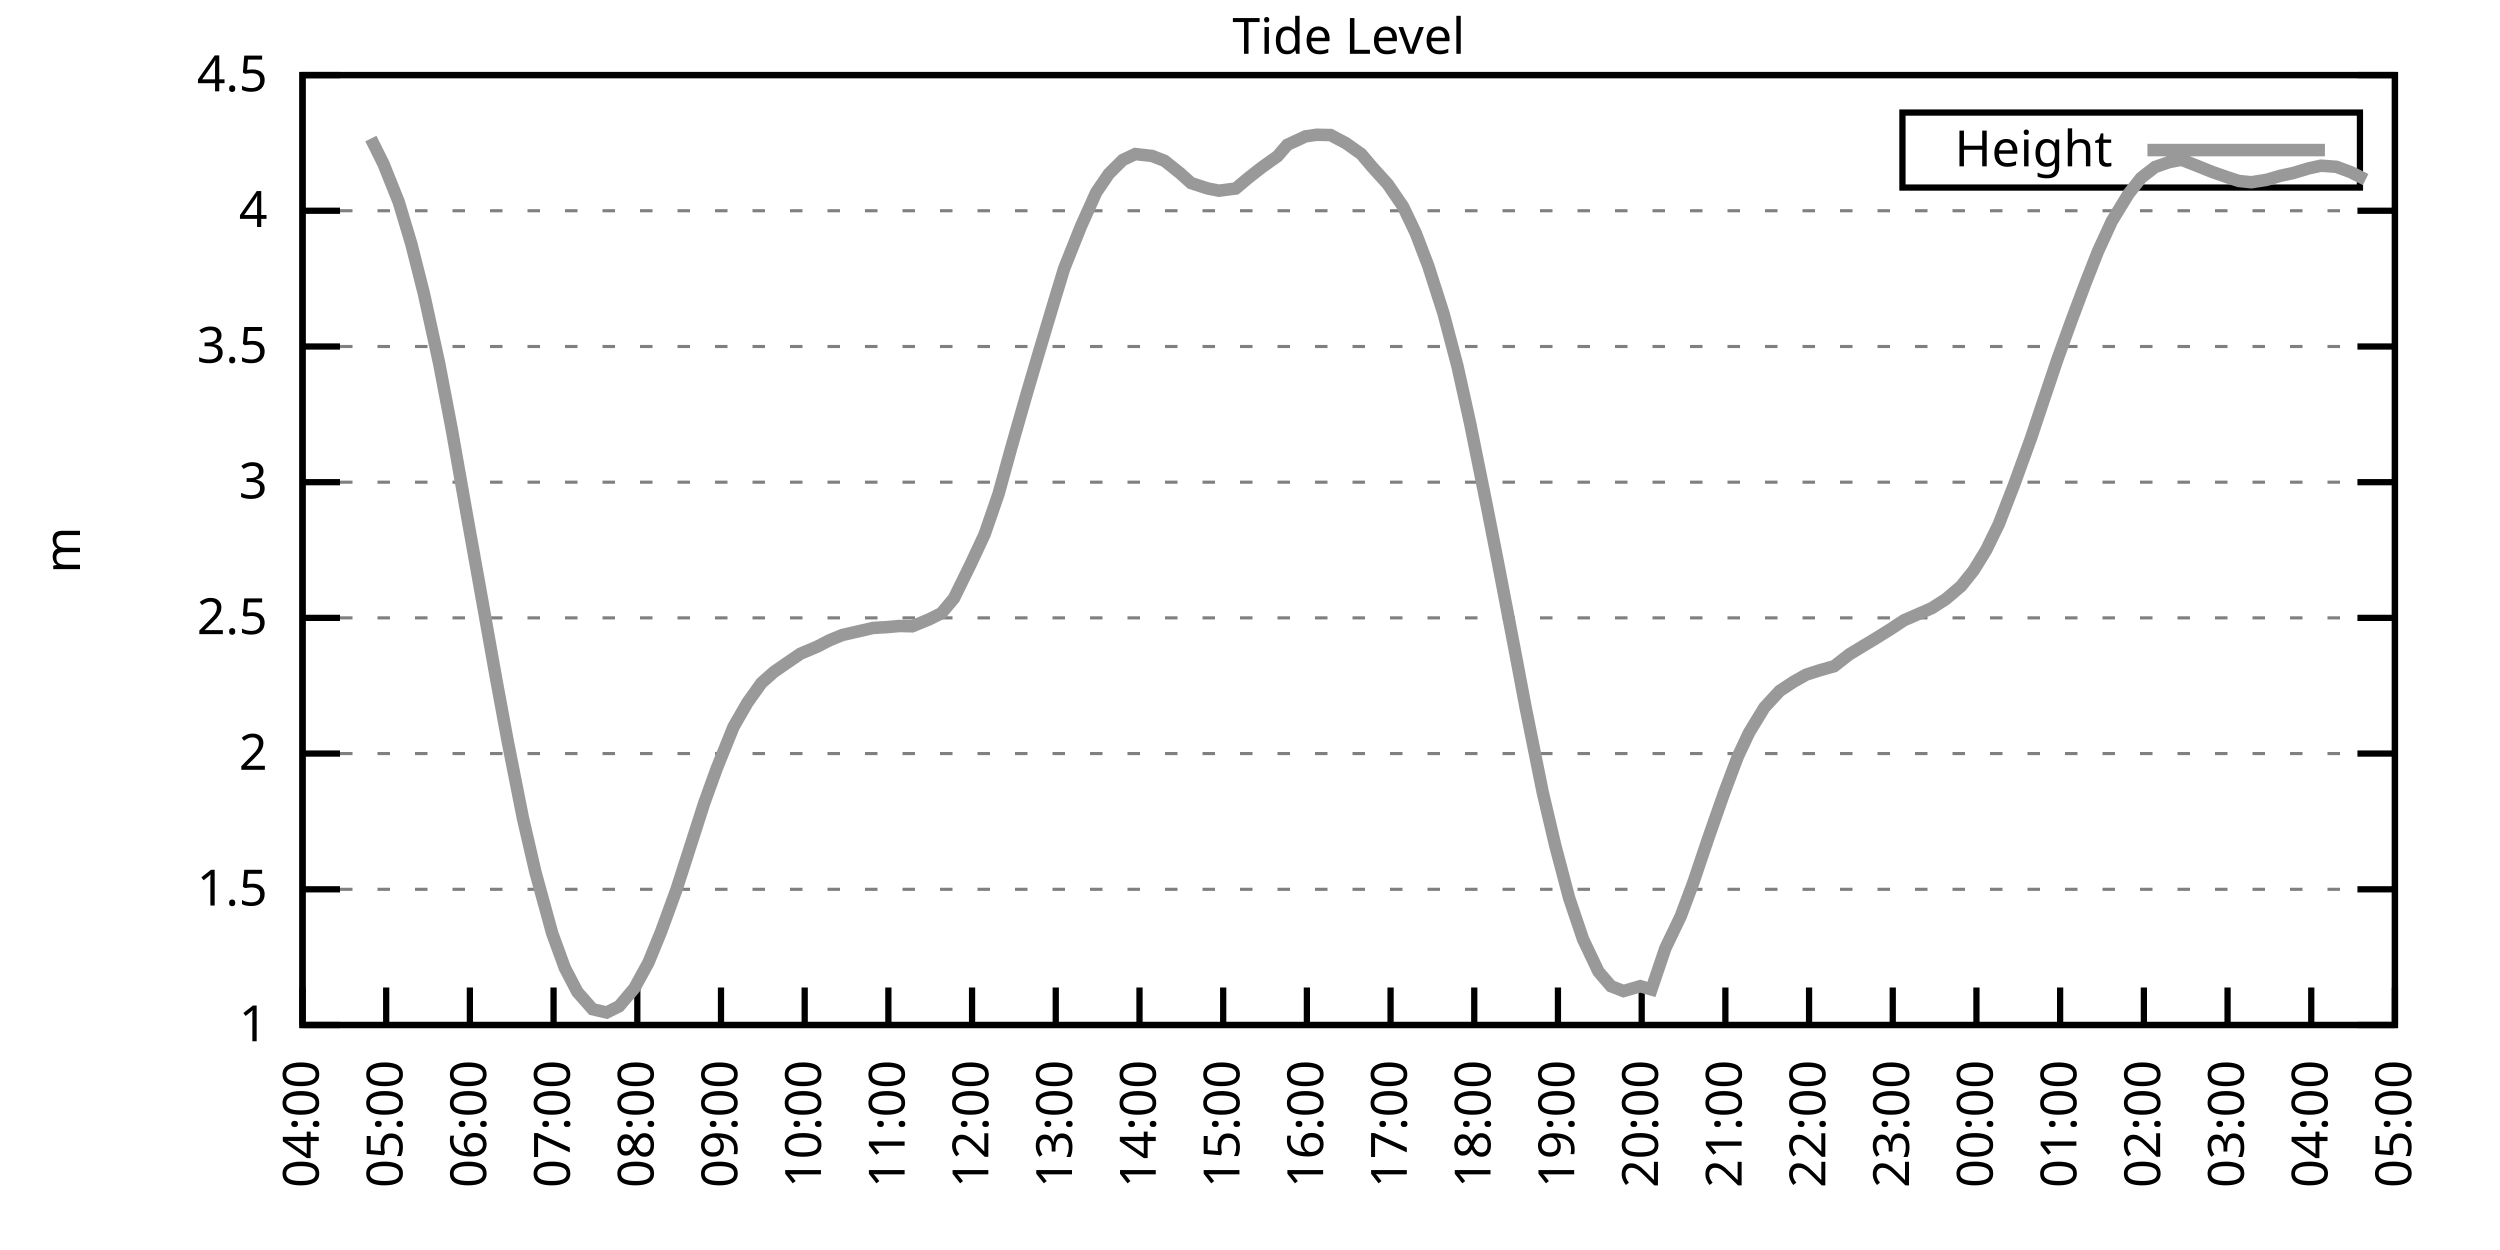
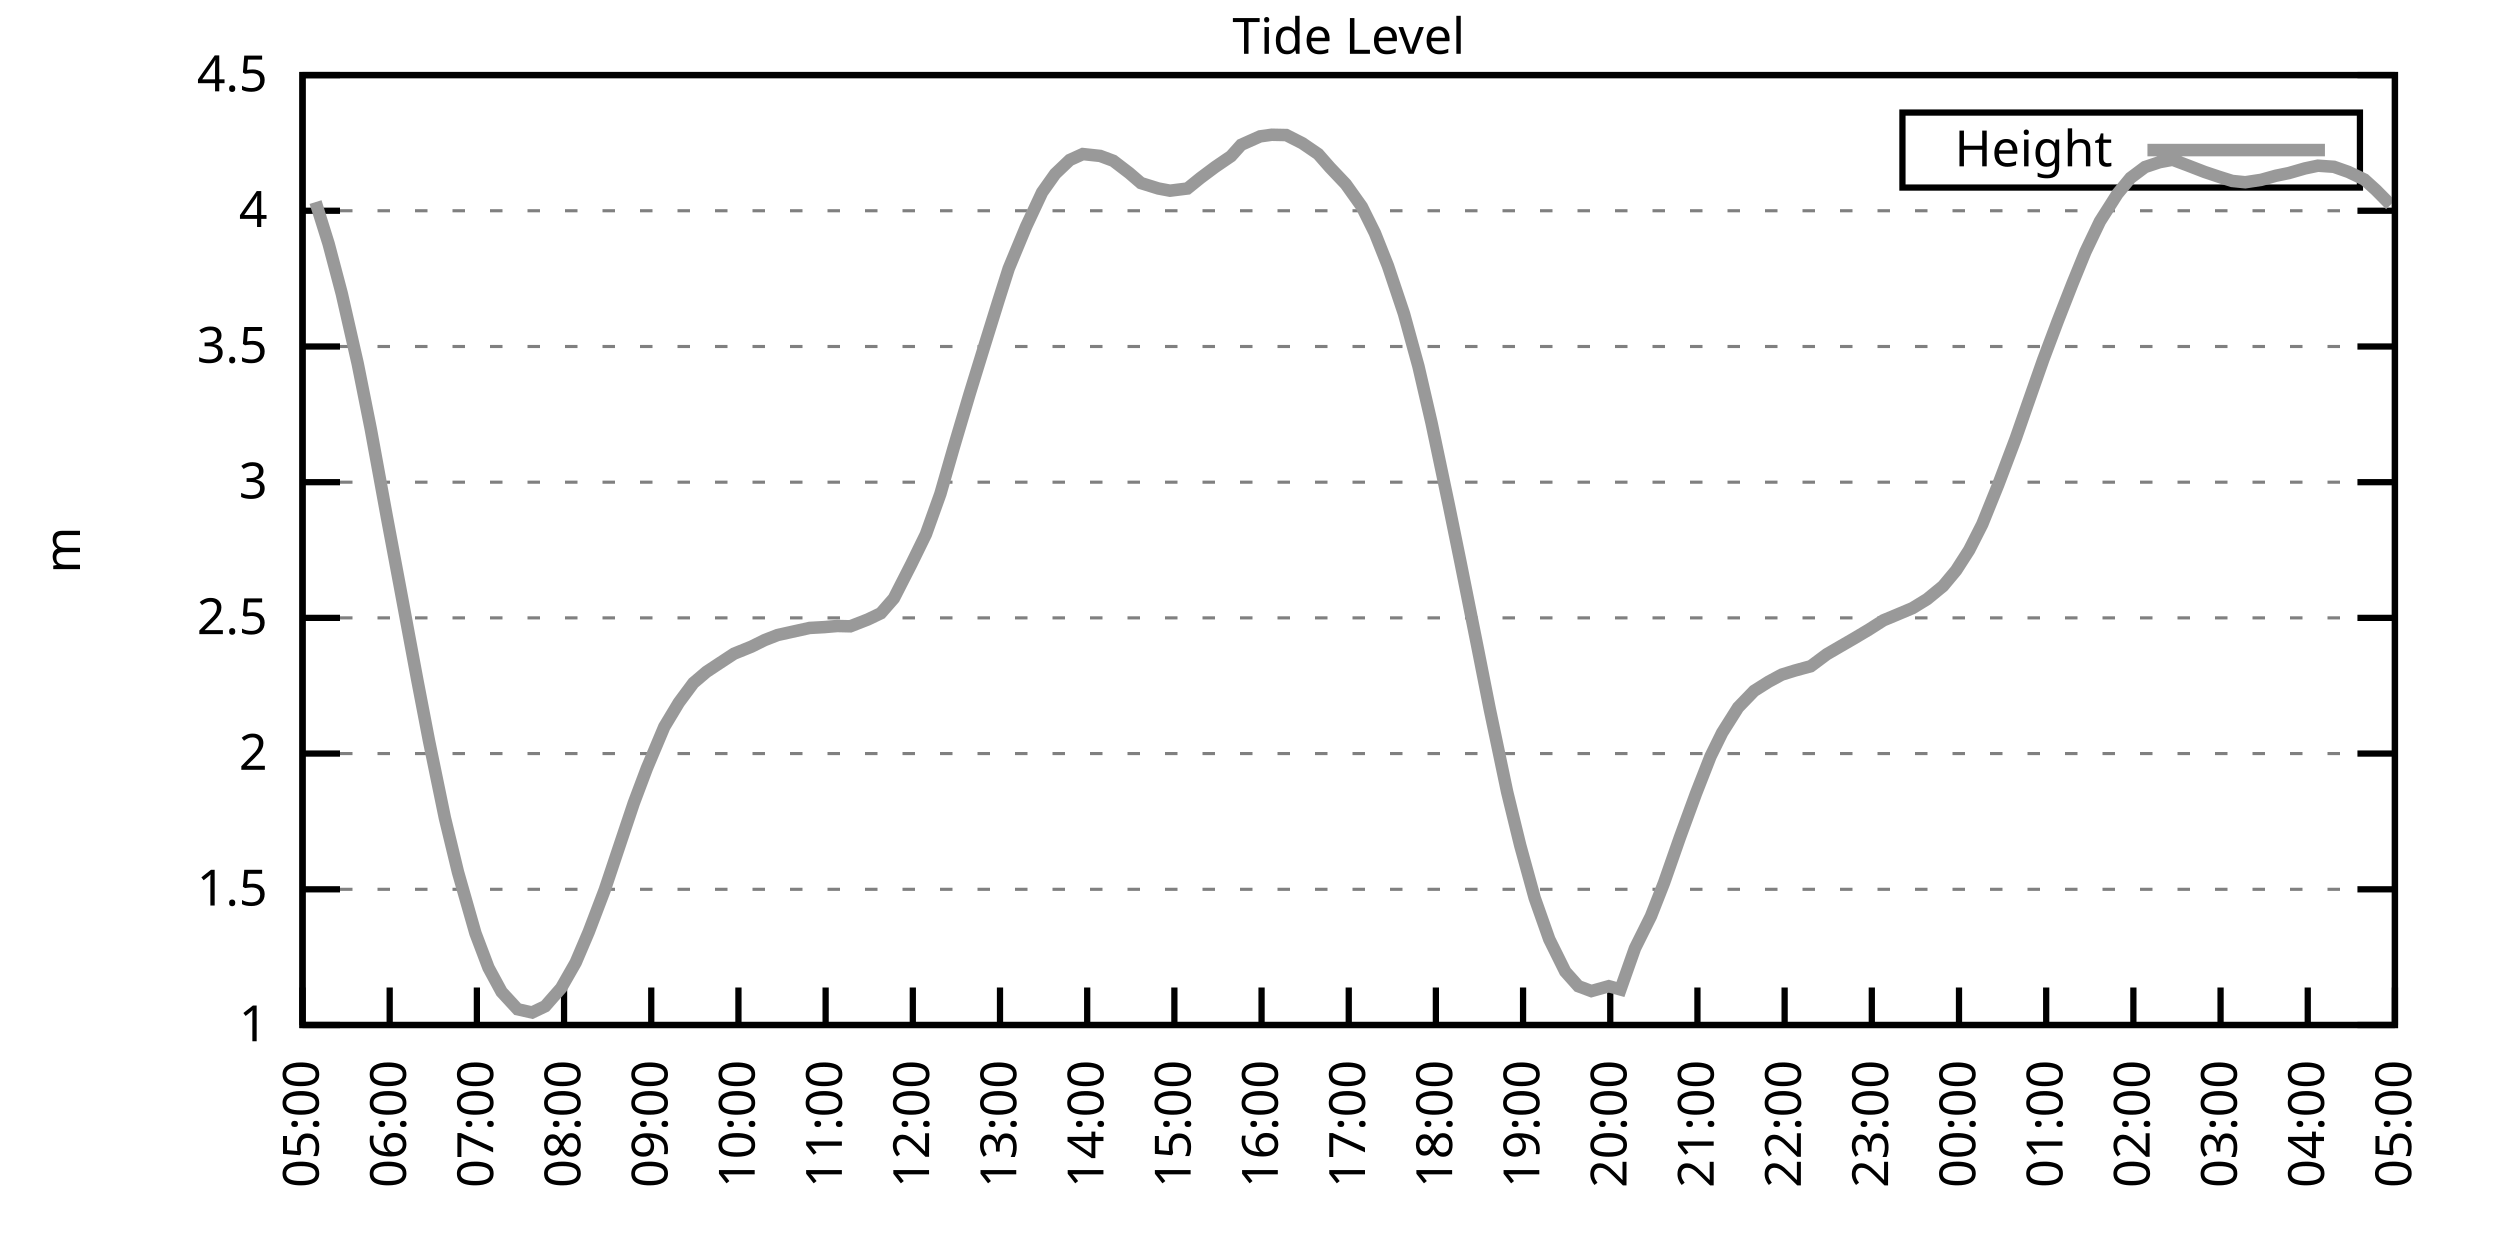
<svg xmlns="http://www.w3.org/2000/svg" xmlns:xlink="http://www.w3.org/1999/xlink" width="400" height="200" viewBox="0 0 400 200">
  <g id="gnuplot_canvas">
    <rect x="0" y="0" width="400" height="200" fill="none" />
    <defs>
      <circle id="gpDot" r="0.5" stroke-width="0.5" stroke="currentColor" />
      <path id="gpPt0" stroke-width="0.333" stroke="currentColor" d="M-1,0 h2 M0,-1 v2" />
      <path id="gpPt1" stroke-width="0.333" stroke="currentColor" d="M-1,-1 L1,1 M1,-1 L-1,1" />
      <path id="gpPt2" stroke-width="0.333" stroke="currentColor" d="M-1,0 L1,0 M0,-1 L0,1 M-1,-1 L1,1 M-1,1 L1,-1" />
      <rect id="gpPt3" stroke-width="0.333" stroke="currentColor" x="-1" y="-1" width="2" height="2" />
      <rect id="gpPt4" stroke-width="0.333" stroke="currentColor" fill="currentColor" x="-1" y="-1" width="2" height="2" />
      <circle id="gpPt5" stroke-width="0.333" stroke="currentColor" cx="0" cy="0" r="1" />
      <use xlink:href="#gpPt5" id="gpPt6" fill="currentColor" stroke="none" />
      <path id="gpPt7" stroke-width="0.333" stroke="currentColor" d="M0,-1.33 L-1.33,0.67 L1.33,0.67 z" />
      <use xlink:href="#gpPt7" id="gpPt8" fill="currentColor" stroke="none" />
      <use xlink:href="#gpPt7" id="gpPt9" stroke="currentColor" transform="rotate(180)" />
      <use xlink:href="#gpPt9" id="gpPt10" fill="currentColor" stroke="none" />
      <use xlink:href="#gpPt3" id="gpPt11" stroke="currentColor" transform="rotate(45)" />
      <use xlink:href="#gpPt11" id="gpPt12" fill="currentColor" stroke="none" />
      <path id="gpPt13" stroke-width="0.333" stroke="currentColor" d="M0,1.330 L1.265,0.411 L0.782,-1.067 L-0.782,-1.076 L-1.265,0.411 z" />
      <use xlink:href="#gpPt13" id="gpPt14" fill="currentColor" stroke="none" />
      <filter id="textbox" filterUnits="objectBoundingBox" x="0" y="0" height="1" width="1">
        <feFlood flood-color="white" flood-opacity="1" result="bgnd" />
        <feComposite in="SourceGraphic" in2="bgnd" operator="atop" />
      </filter>
      <filter id="greybox" filterUnits="objectBoundingBox" x="0" y="0" height="1" width="1">
        <feFlood flood-color="lightgrey" flood-opacity="1" result="grey" />
        <feComposite in="SourceGraphic" in2="grey" operator="atop" />
      </filter>
    </defs>
    <g fill="none" color="white" stroke="currentColor" stroke-width="1.00" stroke-linecap="butt" stroke-linejoin="miter">
</g>
    <g fill="none" color="black" stroke="currentColor" stroke-width="1.00" stroke-linecap="butt" stroke-linejoin="miter">
      <g stroke="none" shape-rendering="crispEdges">
        <polygon fill="rgb(255, 255, 255)" points="48.40,164.00 383.18,164.00 383.18,12.02 48.40,12.02 " />
      </g>
    </g>
    <g fill="none" color="black" stroke="currentColor" stroke-width="1.00" stroke-linecap="butt" stroke-linejoin="miter">
</g>
    <g fill="none" color="black" stroke="black" stroke-width="0.50" stroke-linecap="butt" stroke-linejoin="miter">
</g>
    <g fill="none" color="gray" stroke="currentColor" stroke-width="0.50" stroke-linecap="butt" stroke-linejoin="miter">
      <path stroke="gray" stroke-dasharray="2,4" class="gridline" d="M48.40,164.00 L383.19,164.00  " />
    </g>
    <g fill="none" color="gray" stroke="gray" stroke-width="1.00" stroke-linecap="butt" stroke-linejoin="miter">
</g>
    <g fill="none" color="black" stroke="currentColor" stroke-width="1.00" stroke-linecap="butt" stroke-linejoin="miter">
      <path stroke="black" d="M48.40,164.00 L54.40,164.00 M383.19,164.00 L377.19,164.00  " />
      <g transform="translate(42.80,166.60)" stroke="none" fill="black" font-family="Sans" font-size="8.00" text-anchor="end">
        <text>
          <tspan font-family="Sans"> 1</tspan>
        </text>
      </g>
    </g>
    <g fill="none" color="black" stroke="currentColor" stroke-width="1.00" stroke-linecap="butt" stroke-linejoin="miter">
</g>
    <g fill="none" color="black" stroke="black" stroke-width="0.50" stroke-linecap="butt" stroke-linejoin="miter">
</g>
    <g fill="none" color="gray" stroke="currentColor" stroke-width="0.50" stroke-linecap="butt" stroke-linejoin="miter">
      <path stroke="gray" stroke-dasharray="2,4" class="gridline" d="M48.40,142.29 L383.19,142.29  " />
    </g>
    <g fill="none" color="gray" stroke="gray" stroke-width="1.00" stroke-linecap="butt" stroke-linejoin="miter">
</g>
    <g fill="none" color="black" stroke="currentColor" stroke-width="1.00" stroke-linecap="butt" stroke-linejoin="miter">
      <path stroke="black" d="M48.40,142.29 L54.40,142.29 M383.19,142.29 L377.19,142.29  " />
      <g transform="translate(42.80,144.89)" stroke="none" fill="black" font-family="Sans" font-size="8.00" text-anchor="end">
        <text>
          <tspan font-family="Sans"> 1.5</tspan>
        </text>
      </g>
    </g>
    <g fill="none" color="black" stroke="currentColor" stroke-width="1.00" stroke-linecap="butt" stroke-linejoin="miter">
</g>
    <g fill="none" color="black" stroke="black" stroke-width="0.50" stroke-linecap="butt" stroke-linejoin="miter">
</g>
    <g fill="none" color="gray" stroke="currentColor" stroke-width="0.50" stroke-linecap="butt" stroke-linejoin="miter">
      <path stroke="gray" stroke-dasharray="2,4" class="gridline" d="M48.40,120.57 L383.19,120.57  " />
    </g>
    <g fill="none" color="gray" stroke="gray" stroke-width="1.00" stroke-linecap="butt" stroke-linejoin="miter">
</g>
    <g fill="none" color="black" stroke="currentColor" stroke-width="1.00" stroke-linecap="butt" stroke-linejoin="miter">
      <path stroke="black" d="M48.40,120.57 L54.40,120.57 M383.19,120.57 L377.19,120.57  " />
      <g transform="translate(42.80,123.17)" stroke="none" fill="black" font-family="Sans" font-size="8.00" text-anchor="end">
        <text>
          <tspan font-family="Sans"> 2</tspan>
        </text>
      </g>
    </g>
    <g fill="none" color="black" stroke="currentColor" stroke-width="1.00" stroke-linecap="butt" stroke-linejoin="miter">
</g>
    <g fill="none" color="black" stroke="black" stroke-width="0.50" stroke-linecap="butt" stroke-linejoin="miter">
</g>
    <g fill="none" color="gray" stroke="currentColor" stroke-width="0.50" stroke-linecap="butt" stroke-linejoin="miter">
      <path stroke="gray" stroke-dasharray="2,4" class="gridline" d="M48.40,98.86 L383.19,98.86  " />
    </g>
    <g fill="none" color="gray" stroke="gray" stroke-width="1.00" stroke-linecap="butt" stroke-linejoin="miter">
</g>
    <g fill="none" color="black" stroke="currentColor" stroke-width="1.00" stroke-linecap="butt" stroke-linejoin="miter">
      <path stroke="black" d="M48.40,98.86 L54.40,98.86 M383.19,98.86 L377.19,98.86  " />
      <g transform="translate(42.80,101.46)" stroke="none" fill="black" font-family="Sans" font-size="8.00" text-anchor="end">
        <text>
          <tspan font-family="Sans"> 2.5</tspan>
        </text>
      </g>
    </g>
    <g fill="none" color="black" stroke="currentColor" stroke-width="1.00" stroke-linecap="butt" stroke-linejoin="miter">
</g>
    <g fill="none" color="black" stroke="black" stroke-width="0.50" stroke-linecap="butt" stroke-linejoin="miter">
</g>
    <g fill="none" color="gray" stroke="currentColor" stroke-width="0.50" stroke-linecap="butt" stroke-linejoin="miter">
      <path stroke="gray" stroke-dasharray="2,4" class="gridline" d="M48.40,77.15 L383.19,77.15  " />
    </g>
    <g fill="none" color="gray" stroke="gray" stroke-width="1.00" stroke-linecap="butt" stroke-linejoin="miter">
</g>
    <g fill="none" color="black" stroke="currentColor" stroke-width="1.00" stroke-linecap="butt" stroke-linejoin="miter">
      <path stroke="black" d="M48.40,77.15 L54.40,77.15 M383.19,77.15 L377.19,77.15  " />
      <g transform="translate(42.80,79.75)" stroke="none" fill="black" font-family="Sans" font-size="8.00" text-anchor="end">
        <text>
          <tspan font-family="Sans"> 3</tspan>
        </text>
      </g>
    </g>
    <g fill="none" color="black" stroke="currentColor" stroke-width="1.00" stroke-linecap="butt" stroke-linejoin="miter">
</g>
    <g fill="none" color="black" stroke="black" stroke-width="0.50" stroke-linecap="butt" stroke-linejoin="miter">
</g>
    <g fill="none" color="gray" stroke="currentColor" stroke-width="0.50" stroke-linecap="butt" stroke-linejoin="miter">
      <path stroke="gray" stroke-dasharray="2,4" class="gridline" d="M48.40,55.44 L383.19,55.44  " />
    </g>
    <g fill="none" color="gray" stroke="gray" stroke-width="1.00" stroke-linecap="butt" stroke-linejoin="miter">
</g>
    <g fill="none" color="black" stroke="currentColor" stroke-width="1.00" stroke-linecap="butt" stroke-linejoin="miter">
      <path stroke="black" d="M48.40,55.44 L54.40,55.44 M383.19,55.44 L377.19,55.44  " />
      <g transform="translate(42.80,58.04)" stroke="none" fill="black" font-family="Sans" font-size="8.00" text-anchor="end">
        <text>
          <tspan font-family="Sans"> 3.5</tspan>
        </text>
      </g>
    </g>
    <g fill="none" color="black" stroke="currentColor" stroke-width="1.00" stroke-linecap="butt" stroke-linejoin="miter">
</g>
    <g fill="none" color="black" stroke="black" stroke-width="0.50" stroke-linecap="butt" stroke-linejoin="miter">
</g>
    <g fill="none" color="gray" stroke="currentColor" stroke-width="0.50" stroke-linecap="butt" stroke-linejoin="miter">
      <path stroke="gray" stroke-dasharray="2,4" class="gridline" d="M48.40,33.72 L383.19,33.72  " />
    </g>
    <g fill="none" color="gray" stroke="gray" stroke-width="1.00" stroke-linecap="butt" stroke-linejoin="miter">
</g>
    <g fill="none" color="black" stroke="currentColor" stroke-width="1.00" stroke-linecap="butt" stroke-linejoin="miter">
      <path stroke="black" d="M48.40,33.72 L54.40,33.72 M383.19,33.72 L377.19,33.72  " />
      <g transform="translate(42.80,36.32)" stroke="none" fill="black" font-family="Sans" font-size="8.00" text-anchor="end">
        <text>
          <tspan font-family="Sans"> 4</tspan>
        </text>
      </g>
    </g>
    <g fill="none" color="black" stroke="currentColor" stroke-width="1.00" stroke-linecap="butt" stroke-linejoin="miter">
</g>
    <g fill="none" color="black" stroke="black" stroke-width="0.50" stroke-linecap="butt" stroke-linejoin="miter">
</g>
    <g fill="none" color="gray" stroke="currentColor" stroke-width="0.50" stroke-linecap="butt" stroke-linejoin="miter">
      <path stroke="gray" stroke-dasharray="2,4" class="gridline" d="M48.40,12.01 L383.19,12.01  " />
    </g>
    <g fill="none" color="gray" stroke="gray" stroke-width="1.00" stroke-linecap="butt" stroke-linejoin="miter">
</g>
    <g fill="none" color="black" stroke="currentColor" stroke-width="1.00" stroke-linecap="butt" stroke-linejoin="miter">
      <path stroke="black" d="M48.40,12.01 L54.40,12.01 M383.19,12.01 L377.19,12.01  " />
      <g transform="translate(42.80,14.61)" stroke="none" fill="black" font-family="Sans" font-size="8.00" text-anchor="end">
        <text>
          <tspan font-family="Sans"> 4.5</tspan>
        </text>
      </g>
    </g>
    <g fill="none" color="black" stroke="currentColor" stroke-width="1.00" stroke-linecap="butt" stroke-linejoin="miter">
      <path stroke="black" d="M48.40,164.00 L48.40,158.00  " />
      <g transform="translate(51.00,169.60) rotate(270.00)" stroke="none" fill="black" font-family="Sans" font-size="8.00" text-anchor="end">
        <text>
-           <tspan font-family="Sans">04:00</tspan>
-         </text>
-       </g>
-     </g>
-     <g fill="none" color="black" stroke="currentColor" stroke-width="1.00" stroke-linecap="butt" stroke-linejoin="miter">
-       <path stroke="black" d="M61.79,164.00 L61.79,158.00  " />
-       <g transform="translate(64.39,169.60) rotate(270.00)" stroke="none" fill="black" font-family="Sans" font-size="8.00" text-anchor="end">
-         <text>
          <tspan font-family="Sans">05:00</tspan>
        </text>
      </g>
    </g>
    <g fill="none" color="black" stroke="currentColor" stroke-width="1.00" stroke-linecap="butt" stroke-linejoin="miter">
-       <path stroke="black" d="M75.18,164.00 L75.18,158.00  " />
-       <g transform="translate(77.78,169.60) rotate(270.00)" stroke="none" fill="black" font-family="Sans" font-size="8.00" text-anchor="end">
+       <path stroke="black" d="M62.35,164.00 L62.35,158.00  " />
+       <g transform="translate(64.95,169.60) rotate(270.00)" stroke="none" fill="black" font-family="Sans" font-size="8.00" text-anchor="end">
        <text>
          <tspan font-family="Sans">06:00</tspan>
        </text>
      </g>
    </g>
    <g fill="none" color="black" stroke="currentColor" stroke-width="1.00" stroke-linecap="butt" stroke-linejoin="miter">
-       <path stroke="black" d="M88.57,164.00 L88.57,158.00  " />
-       <g transform="translate(91.17,169.60) rotate(270.00)" stroke="none" fill="black" font-family="Sans" font-size="8.00" text-anchor="end">
+       <path stroke="black" d="M76.30,164.00 L76.30,158.00  " />
+       <g transform="translate(78.90,169.60) rotate(270.00)" stroke="none" fill="black" font-family="Sans" font-size="8.00" text-anchor="end">
        <text>
          <tspan font-family="Sans">07:00</tspan>
        </text>
      </g>
    </g>
    <g fill="none" color="black" stroke="currentColor" stroke-width="1.00" stroke-linecap="butt" stroke-linejoin="miter">
-       <path stroke="black" d="M101.97,164.00 L101.97,158.00  " />
-       <g transform="translate(104.57,169.60) rotate(270.00)" stroke="none" fill="black" font-family="Sans" font-size="8.00" text-anchor="end">
+       <path stroke="black" d="M90.25,164.00 L90.25,158.00  " />
+       <g transform="translate(92.85,169.60) rotate(270.00)" stroke="none" fill="black" font-family="Sans" font-size="8.00" text-anchor="end">
        <text>
          <tspan font-family="Sans">08:00</tspan>
        </text>
      </g>
    </g>
    <g fill="none" color="black" stroke="currentColor" stroke-width="1.00" stroke-linecap="butt" stroke-linejoin="miter">
-       <path stroke="black" d="M115.36,164.00 L115.36,158.00  " />
-       <g transform="translate(117.96,169.60) rotate(270.00)" stroke="none" fill="black" font-family="Sans" font-size="8.00" text-anchor="end">
+       <path stroke="black" d="M104.20,164.00 L104.20,158.00  " />
+       <g transform="translate(106.80,169.60) rotate(270.00)" stroke="none" fill="black" font-family="Sans" font-size="8.00" text-anchor="end">
        <text>
          <tspan font-family="Sans">09:00</tspan>
        </text>
      </g>
    </g>
    <g fill="none" color="black" stroke="currentColor" stroke-width="1.00" stroke-linecap="butt" stroke-linejoin="miter">
-       <path stroke="black" d="M128.75,164.00 L128.75,158.00  " />
-       <g transform="translate(131.35,169.60) rotate(270.00)" stroke="none" fill="black" font-family="Sans" font-size="8.00" text-anchor="end">
+       <path stroke="black" d="M118.15,164.00 L118.15,158.00  " />
+       <g transform="translate(120.75,169.60) rotate(270.00)" stroke="none" fill="black" font-family="Sans" font-size="8.00" text-anchor="end">
        <text>
          <tspan font-family="Sans">10:00</tspan>
        </text>
      </g>
    </g>
    <g fill="none" color="black" stroke="currentColor" stroke-width="1.00" stroke-linecap="butt" stroke-linejoin="miter">
-       <path stroke="black" d="M142.14,164.00 L142.14,158.00  " />
-       <g transform="translate(144.74,169.60) rotate(270.00)" stroke="none" fill="black" font-family="Sans" font-size="8.00" text-anchor="end">
+       <path stroke="black" d="M132.10,164.00 L132.10,158.00  " />
+       <g transform="translate(134.70,169.60) rotate(270.00)" stroke="none" fill="black" font-family="Sans" font-size="8.00" text-anchor="end">
        <text>
          <tspan font-family="Sans">11:00</tspan>
        </text>
      </g>
    </g>
    <g fill="none" color="black" stroke="currentColor" stroke-width="1.00" stroke-linecap="butt" stroke-linejoin="miter">
-       <path stroke="black" d="M155.53,164.00 L155.53,158.00  " />
-       <g transform="translate(158.13,169.60) rotate(270.00)" stroke="none" fill="black" font-family="Sans" font-size="8.00" text-anchor="end">
+       <path stroke="black" d="M146.05,164.00 L146.05,158.00  " />
+       <g transform="translate(148.65,169.60) rotate(270.00)" stroke="none" fill="black" font-family="Sans" font-size="8.00" text-anchor="end">
        <text>
          <tspan font-family="Sans">12:00</tspan>
        </text>
      </g>
    </g>
    <g fill="none" color="black" stroke="currentColor" stroke-width="1.00" stroke-linecap="butt" stroke-linejoin="miter">
-       <path stroke="black" d="M168.92,164.00 L168.92,158.00  " />
-       <g transform="translate(171.52,169.60) rotate(270.00)" stroke="none" fill="black" font-family="Sans" font-size="8.00" text-anchor="end">
+       <path stroke="black" d="M160.00,164.00 L160.00,158.00  " />
+       <g transform="translate(162.60,169.60) rotate(270.00)" stroke="none" fill="black" font-family="Sans" font-size="8.00" text-anchor="end">
        <text>
          <tspan font-family="Sans">13:00</tspan>
        </text>
      </g>
    </g>
    <g fill="none" color="black" stroke="currentColor" stroke-width="1.00" stroke-linecap="butt" stroke-linejoin="miter">
-       <path stroke="black" d="M182.32,164.00 L182.32,158.00  " />
-       <g transform="translate(184.92,169.60) rotate(270.00)" stroke="none" fill="black" font-family="Sans" font-size="8.00" text-anchor="end">
+       <path stroke="black" d="M173.95,164.00 L173.95,158.00  " />
+       <g transform="translate(176.55,169.60) rotate(270.00)" stroke="none" fill="black" font-family="Sans" font-size="8.00" text-anchor="end">
        <text>
          <tspan font-family="Sans">14:00</tspan>
        </text>
      </g>
    </g>
    <g fill="none" color="black" stroke="currentColor" stroke-width="1.00" stroke-linecap="butt" stroke-linejoin="miter">
-       <path stroke="black" d="M195.71,164.00 L195.71,158.00  " />
-       <g transform="translate(198.31,169.60) rotate(270.00)" stroke="none" fill="black" font-family="Sans" font-size="8.00" text-anchor="end">
+       <path stroke="black" d="M187.90,164.00 L187.90,158.00  " />
+       <g transform="translate(190.50,169.60) rotate(270.00)" stroke="none" fill="black" font-family="Sans" font-size="8.00" text-anchor="end">
        <text>
          <tspan font-family="Sans">15:00</tspan>
        </text>
      </g>
    </g>
    <g fill="none" color="black" stroke="currentColor" stroke-width="1.00" stroke-linecap="butt" stroke-linejoin="miter">
-       <path stroke="black" d="M209.10,164.00 L209.10,158.00  " />
-       <g transform="translate(211.70,169.60) rotate(270.00)" stroke="none" fill="black" font-family="Sans" font-size="8.00" text-anchor="end">
+       <path stroke="black" d="M201.85,164.00 L201.85,158.00  " />
+       <g transform="translate(204.45,169.60) rotate(270.00)" stroke="none" fill="black" font-family="Sans" font-size="8.00" text-anchor="end">
        <text>
          <tspan font-family="Sans">16:00</tspan>
        </text>
      </g>
    </g>
    <g fill="none" color="black" stroke="currentColor" stroke-width="1.00" stroke-linecap="butt" stroke-linejoin="miter">
-       <path stroke="black" d="M222.49,164.00 L222.49,158.00  " />
-       <g transform="translate(225.09,169.60) rotate(270.00)" stroke="none" fill="black" font-family="Sans" font-size="8.00" text-anchor="end">
+       <path stroke="black" d="M215.80,164.00 L215.80,158.00  " />
+       <g transform="translate(218.40,169.60) rotate(270.00)" stroke="none" fill="black" font-family="Sans" font-size="8.00" text-anchor="end">
        <text>
          <tspan font-family="Sans">17:00</tspan>
        </text>
      </g>
    </g>
    <g fill="none" color="black" stroke="currentColor" stroke-width="1.00" stroke-linecap="butt" stroke-linejoin="miter">
-       <path stroke="black" d="M235.88,164.00 L235.88,158.00  " />
-       <g transform="translate(238.48,169.60) rotate(270.00)" stroke="none" fill="black" font-family="Sans" font-size="8.00" text-anchor="end">
+       <path stroke="black" d="M229.74,164.00 L229.74,158.00  " />
+       <g transform="translate(232.34,169.60) rotate(270.00)" stroke="none" fill="black" font-family="Sans" font-size="8.00" text-anchor="end">
        <text>
          <tspan font-family="Sans">18:00</tspan>
        </text>
      </g>
    </g>
    <g fill="none" color="black" stroke="currentColor" stroke-width="1.00" stroke-linecap="butt" stroke-linejoin="miter">
-       <path stroke="black" d="M249.27,164.00 L249.27,158.00  " />
-       <g transform="translate(251.87,169.60) rotate(270.00)" stroke="none" fill="black" font-family="Sans" font-size="8.00" text-anchor="end">
+       <path stroke="black" d="M243.69,164.00 L243.69,158.00  " />
+       <g transform="translate(246.29,169.60) rotate(270.00)" stroke="none" fill="black" font-family="Sans" font-size="8.00" text-anchor="end">
        <text>
          <tspan font-family="Sans">19:00</tspan>
        </text>
      </g>
    </g>
    <g fill="none" color="black" stroke="currentColor" stroke-width="1.00" stroke-linecap="butt" stroke-linejoin="miter">
-       <path stroke="black" d="M262.67,164.00 L262.67,158.00  " />
-       <g transform="translate(265.27,169.60) rotate(270.00)" stroke="none" fill="black" font-family="Sans" font-size="8.00" text-anchor="end">
+       <path stroke="black" d="M257.64,164.00 L257.64,158.00  " />
+       <g transform="translate(260.24,169.60) rotate(270.00)" stroke="none" fill="black" font-family="Sans" font-size="8.00" text-anchor="end">
        <text>
          <tspan font-family="Sans">20:00</tspan>
        </text>
      </g>
    </g>
    <g fill="none" color="black" stroke="currentColor" stroke-width="1.00" stroke-linecap="butt" stroke-linejoin="miter">
-       <path stroke="black" d="M276.06,164.00 L276.06,158.00  " />
-       <g transform="translate(278.66,169.60) rotate(270.00)" stroke="none" fill="black" font-family="Sans" font-size="8.00" text-anchor="end">
+       <path stroke="black" d="M271.59,164.00 L271.59,158.00  " />
+       <g transform="translate(274.19,169.60) rotate(270.00)" stroke="none" fill="black" font-family="Sans" font-size="8.00" text-anchor="end">
        <text>
          <tspan font-family="Sans">21:00</tspan>
        </text>
      </g>
    </g>
    <g fill="none" color="black" stroke="currentColor" stroke-width="1.00" stroke-linecap="butt" stroke-linejoin="miter">
-       <path stroke="black" d="M289.45,164.00 L289.45,158.00  " />
-       <g transform="translate(292.05,169.60) rotate(270.00)" stroke="none" fill="black" font-family="Sans" font-size="8.00" text-anchor="end">
+       <path stroke="black" d="M285.54,164.00 L285.54,158.00  " />
+       <g transform="translate(288.14,169.60) rotate(270.00)" stroke="none" fill="black" font-family="Sans" font-size="8.00" text-anchor="end">
        <text>
          <tspan font-family="Sans">22:00</tspan>
        </text>
      </g>
    </g>
    <g fill="none" color="black" stroke="currentColor" stroke-width="1.00" stroke-linecap="butt" stroke-linejoin="miter">
-       <path stroke="black" d="M302.84,164.00 L302.84,158.00  " />
-       <g transform="translate(305.44,169.60) rotate(270.00)" stroke="none" fill="black" font-family="Sans" font-size="8.00" text-anchor="end">
+       <path stroke="black" d="M299.49,164.00 L299.49,158.00  " />
+       <g transform="translate(302.09,169.60) rotate(270.00)" stroke="none" fill="black" font-family="Sans" font-size="8.00" text-anchor="end">
        <text>
          <tspan font-family="Sans">23:00</tspan>
        </text>
      </g>
    </g>
    <g fill="none" color="black" stroke="currentColor" stroke-width="1.00" stroke-linecap="butt" stroke-linejoin="miter">
-       <path stroke="black" d="M316.23,164.00 L316.23,158.00  " />
-       <g transform="translate(318.83,169.60) rotate(270.00)" stroke="none" fill="black" font-family="Sans" font-size="8.00" text-anchor="end">
+       <path stroke="black" d="M313.44,164.00 L313.44,158.00  " />
+       <g transform="translate(316.04,169.60) rotate(270.00)" stroke="none" fill="black" font-family="Sans" font-size="8.00" text-anchor="end">
        <text>
          <tspan font-family="Sans">00:00</tspan>
        </text>
      </g>
    </g>
    <g fill="none" color="black" stroke="currentColor" stroke-width="1.00" stroke-linecap="butt" stroke-linejoin="miter">
-       <path stroke="black" d="M329.62,164.00 L329.62,158.00  " />
-       <g transform="translate(332.22,169.60) rotate(270.00)" stroke="none" fill="black" font-family="Sans" font-size="8.00" text-anchor="end">
+       <path stroke="black" d="M327.39,164.00 L327.39,158.00  " />
+       <g transform="translate(329.99,169.60) rotate(270.00)" stroke="none" fill="black" font-family="Sans" font-size="8.00" text-anchor="end">
        <text>
          <tspan font-family="Sans">01:00</tspan>
        </text>
      </g>
    </g>
    <g fill="none" color="black" stroke="currentColor" stroke-width="1.00" stroke-linecap="butt" stroke-linejoin="miter">
-       <path stroke="black" d="M343.02,164.00 L343.02,158.00  " />
-       <g transform="translate(345.62,169.60) rotate(270.00)" stroke="none" fill="black" font-family="Sans" font-size="8.00" text-anchor="end">
+       <path stroke="black" d="M341.34,164.00 L341.34,158.00  " />
+       <g transform="translate(343.94,169.60) rotate(270.00)" stroke="none" fill="black" font-family="Sans" font-size="8.00" text-anchor="end">
        <text>
          <tspan font-family="Sans">02:00</tspan>
        </text>
      </g>
    </g>
    <g fill="none" color="black" stroke="currentColor" stroke-width="1.00" stroke-linecap="butt" stroke-linejoin="miter">
-       <path stroke="black" d="M356.41,164.00 L356.41,158.00  " />
-       <g transform="translate(359.01,169.60) rotate(270.00)" stroke="none" fill="black" font-family="Sans" font-size="8.00" text-anchor="end">
+       <path stroke="black" d="M355.29,164.00 L355.29,158.00  " />
+       <g transform="translate(357.89,169.60) rotate(270.00)" stroke="none" fill="black" font-family="Sans" font-size="8.00" text-anchor="end">
        <text>
          <tspan font-family="Sans">03:00</tspan>
        </text>
      </g>
    </g>
    <g fill="none" color="black" stroke="currentColor" stroke-width="1.00" stroke-linecap="butt" stroke-linejoin="miter">
-       <path stroke="black" d="M369.80,164.00 L369.80,158.00  " />
-       <g transform="translate(372.40,169.60) rotate(270.00)" stroke="none" fill="black" font-family="Sans" font-size="8.00" text-anchor="end">
+       <path stroke="black" d="M369.24,164.00 L369.24,158.00  " />
+       <g transform="translate(371.84,169.60) rotate(270.00)" stroke="none" fill="black" font-family="Sans" font-size="8.00" text-anchor="end">
        <text>
          <tspan font-family="Sans">04:00</tspan>
        </text>
      </g>
    </g>
    <g fill="none" color="black" stroke="currentColor" stroke-width="1.00" stroke-linecap="butt" stroke-linejoin="miter">
      <path stroke="black" d="M383.19,164.00 L383.19,158.00  " />
      <g transform="translate(385.79,169.60) rotate(270.00)" stroke="none" fill="black" font-family="Sans" font-size="8.00" text-anchor="end">
        <text>
          <tspan font-family="Sans">05:00</tspan>
        </text>
      </g>
    </g>
    <g fill="none" color="black" stroke="currentColor" stroke-width="1.00" stroke-linecap="butt" stroke-linejoin="miter">
</g>
    <g fill="none" color="black" stroke="currentColor" stroke-width="1.00" stroke-linecap="butt" stroke-linejoin="miter">
      <path stroke="black" d="M48.40,12.01 L48.40,164.00 L383.19,164.00 L383.19,12.01 L48.40,12.01 Z  " />
    </g>
    <g fill="none" color="black" stroke="currentColor" stroke-width="1.00" stroke-linecap="butt" stroke-linejoin="miter">
</g>
    <g fill="none" color="black" stroke="currentColor" stroke-width="1.00" stroke-linecap="butt" stroke-linejoin="miter">
      <path stroke="black" d="M304.39,30.01 L304.39,18.01 L377.59,18.01 L377.59,30.01 L304.39,30.01 Z  " />
    </g>
    <g id="Tide_level_plot_1">
      <g fill="none" color="white" stroke="black" stroke-width="2.00" stroke-linecap="butt" stroke-linejoin="miter">
</g>
      <g fill="none" color="black" stroke="currentColor" stroke-width="2.00" stroke-linecap="butt" stroke-linejoin="miter">
        <g transform="translate(337.99,26.61)" stroke="none" fill="black" font-family="Sans" font-size="8.00" text-anchor="end">
          <text>
            <tspan font-family="Sans">Height</tspan>
          </text>
        </g>
      </g>
      <g fill="none" color="black" stroke="currentColor" stroke-width="2.00" stroke-linecap="butt" stroke-linejoin="miter">
-         <path stroke="rgb(153, 153, 153)" d="M343.59,24.01 L371.99,24.01 M59.34,22.17 L61.35,26.21 L63.80,32.33 L65.81,39.02 L67.82,46.97 L70.27,58.17   L72.28,68.68 L74.74,82.62 L76.75,93.82 L79.42,108.81 L81.21,118.49 L83.66,130.87 L85.67,139.55 L88.35,149.32   L90.36,154.84 L92.37,158.70 L94.82,161.48 L97.06,162.00 L99.06,161.00 L101.52,158.09 L103.75,154.01 L105.76,149.10   L108.22,142.37 L110.45,135.43 L112.68,128.48 L114.69,122.92 L117.37,116.28 L119.60,112.41 L121.83,109.28 L123.84,107.50   L125.85,106.11 L128.08,104.59 L130.76,103.46 L132.77,102.42 L134.78,101.60 L139.69,100.47 L141.92,100.34 L143.93,100.16   L145.94,100.21 L148.61,99.12 L150.62,98.12 L152.63,95.73 L155.31,90.26 L157.54,85.49 L159.77,79.02 L161.78,71.72   L164.24,63.12 L166.25,56.30 L168.70,48.10 L170.26,42.97 L172.94,36.24 L175.40,30.77 L177.41,27.82 L179.64,25.60   L181.65,24.65 L184.32,24.95 L186.33,25.73 L188.79,27.69 L190.57,29.29 L193.25,30.16 L195.04,30.51 L197.72,30.16   L199.73,28.47 L201.96,26.73 L204.41,24.99 L205.97,23.17 L208.88,21.82 L210.66,21.56 L212.89,21.61 L215.35,22.91   L217.80,24.65 L219.59,26.77 L222.04,29.47 L224.50,33.07 L226.51,37.28 L228.52,42.54 L230.97,50.18 L233.20,58.61   L235.21,67.68 L237.89,80.93 L239.68,90.05 L242.36,103.99 L244.14,113.41 L246.82,126.70 L248.83,135.25 L251.06,143.68   L253.29,150.28 L255.75,155.45 L257.76,157.79 L259.76,158.57 L262.44,157.79 L264.23,158.31 L266.46,151.71 L268.92,146.59   L270.92,141.24 L273.38,133.95 L275.83,126.96 L278.07,121.01 L279.85,117.23 L282.31,113.19 L284.76,110.54 L286.99,109.07   L289.00,107.94 L291.01,107.29 L293.47,106.59 L295.92,104.68 L298.15,103.33 L300.16,102.12 L302.39,100.73 L304.63,99.25   L306.63,98.38 L309.09,97.30 L311.32,95.87 L313.78,93.78 L315.79,91.26 L317.79,88.00 L319.80,83.88 L322.26,77.54   L324.94,70.16 L326.72,64.82 L329.18,57.52 L331.41,51.35 L333.64,45.40 L335.65,40.28 L337.88,35.42 L340.56,31.03   L342.57,28.47 L344.80,26.73 L347.03,25.95 L349.04,25.56 L351.27,26.43 L353.95,27.51 L356.18,28.29 L358.19,28.95   L360.20,29.16 L362.66,28.77 L364.89,28.12 L366.90,27.69 L369.35,26.95 L371.36,26.51 L373.82,26.69 L376.05,27.51   L378.50,28.73  " />
+         <path stroke="rgb(153, 153, 153)" d="M343.59,24.01 L371.99,24.01 M50.49,32.33 L52.58,39.02 L54.68,46.97 L57.23,58.17 L59.33,68.68 L61.88,82.62   L63.98,93.82 L66.77,108.81 L68.63,118.49 L71.18,130.87 L73.28,139.55 L76.07,149.32 L78.16,154.84 L80.25,158.70   L82.81,161.48 L85.13,162.00 L87.23,161.00 L89.78,158.09 L92.11,154.01 L94.20,149.10 L96.76,142.37 L99.08,135.43   L101.41,128.48 L103.50,122.92 L106.29,116.28 L108.62,112.41 L110.94,109.28 L113.03,107.50 L115.13,106.11 L117.45,104.59   L120.24,103.46 L122.33,102.42 L124.43,101.60 L129.54,100.47 L131.87,100.34 L133.96,100.16 L136.05,100.21 L138.84,99.12   L140.93,98.12 L143.02,95.73 L145.81,90.26 L148.14,85.49 L150.46,79.02 L152.56,71.72 L155.11,63.12 L157.21,56.30   L159.76,48.10 L161.39,42.97 L164.18,36.24 L166.74,30.77 L168.83,27.82 L171.16,25.60 L173.25,24.65 L176.04,24.95   L178.13,25.73 L180.69,27.69 L182.55,29.29 L185.34,30.16 L187.20,30.51 L189.99,30.16 L192.08,28.47 L194.41,26.73   L196.96,24.99 L198.59,23.17 L201.61,21.82 L203.47,21.56 L205.80,21.61 L208.36,22.91 L210.91,24.65 L212.77,26.77   L215.33,29.47 L217.89,33.07 L219.98,37.28 L222.07,42.54 L224.63,50.18 L226.95,58.61 L229.05,67.68 L231.84,80.93   L233.70,90.05 L236.49,103.99 L238.35,113.41 L241.14,126.70 L243.23,135.25 L245.55,143.68 L247.88,150.28 L250.44,155.45   L252.53,157.79 L254.62,158.57 L257.41,157.79 L259.27,158.31 L261.60,151.71 L264.15,146.59 L266.25,141.24 L268.80,133.95   L271.36,126.96 L273.69,121.01 L275.55,117.23 L278.10,113.19 L280.66,110.54 L282.99,109.07 L285.08,107.94 L287.17,107.29   L289.73,106.59 L292.29,104.68 L294.61,103.33 L296.70,102.12 L299.03,100.73 L301.35,99.25 L303.44,98.38 L306.00,97.30   L308.33,95.87 L310.88,93.78 L312.98,91.26 L315.07,88.00 L317.16,83.88 L319.72,77.54 L322.51,70.16 L324.37,64.82   L326.93,57.52 L329.25,51.35 L331.58,45.40 L333.67,40.28 L335.99,35.42 L338.78,31.03 L340.88,28.47 L343.20,26.73   L345.53,25.95 L347.62,25.56 L349.94,26.43 L352.73,27.51 L355.06,28.29 L357.15,28.95 L359.24,29.16 L361.80,28.77   L364.13,28.12 L366.22,27.69 L368.78,26.95 L370.87,26.51 L373.43,26.69 L375.75,27.51 L378.31,28.73 L380.17,30.42   L382.49,32.77  " />
      </g>
    </g>
    <g fill="none" color="black" stroke="currentColor" stroke-width="2.00" stroke-linecap="butt" stroke-linejoin="miter">
</g>
    <g fill="none" color="black" stroke="black" stroke-width="1.00" stroke-linecap="butt" stroke-linejoin="miter">
</g>
    <g fill="none" color="black" stroke="currentColor" stroke-width="1.00" stroke-linecap="butt" stroke-linejoin="miter">
      <path stroke="black" d="M48.40,12.01 L48.40,164.00 L383.19,164.00 L383.19,12.01 L48.40,12.01 Z  " />
      <g transform="translate(12.80,88.01) rotate(270.00)" stroke="none" fill="black" font-family="Sans" font-size="8.00" text-anchor="middle">
        <text>
          <tspan font-family="Sans">m</tspan>
        </text>
      </g>
    </g>
    <g fill="none" color="black" stroke="currentColor" stroke-width="1.00" stroke-linecap="butt" stroke-linejoin="miter">
</g>
    <g fill="none" color="black" stroke="currentColor" stroke-width="1.00" stroke-linecap="butt" stroke-linejoin="miter">
      <g transform="translate(215.79,8.61)" stroke="none" fill="black" font-family="Sans" font-size="8.00" text-anchor="middle">
        <text>
          <tspan font-family="Sans">Tide Level</tspan>
        </text>
      </g>
    </g>
    <g fill="none" color="black" stroke="currentColor" stroke-width="1.00" stroke-linecap="butt" stroke-linejoin="miter">
</g>
  </g>
</svg>
